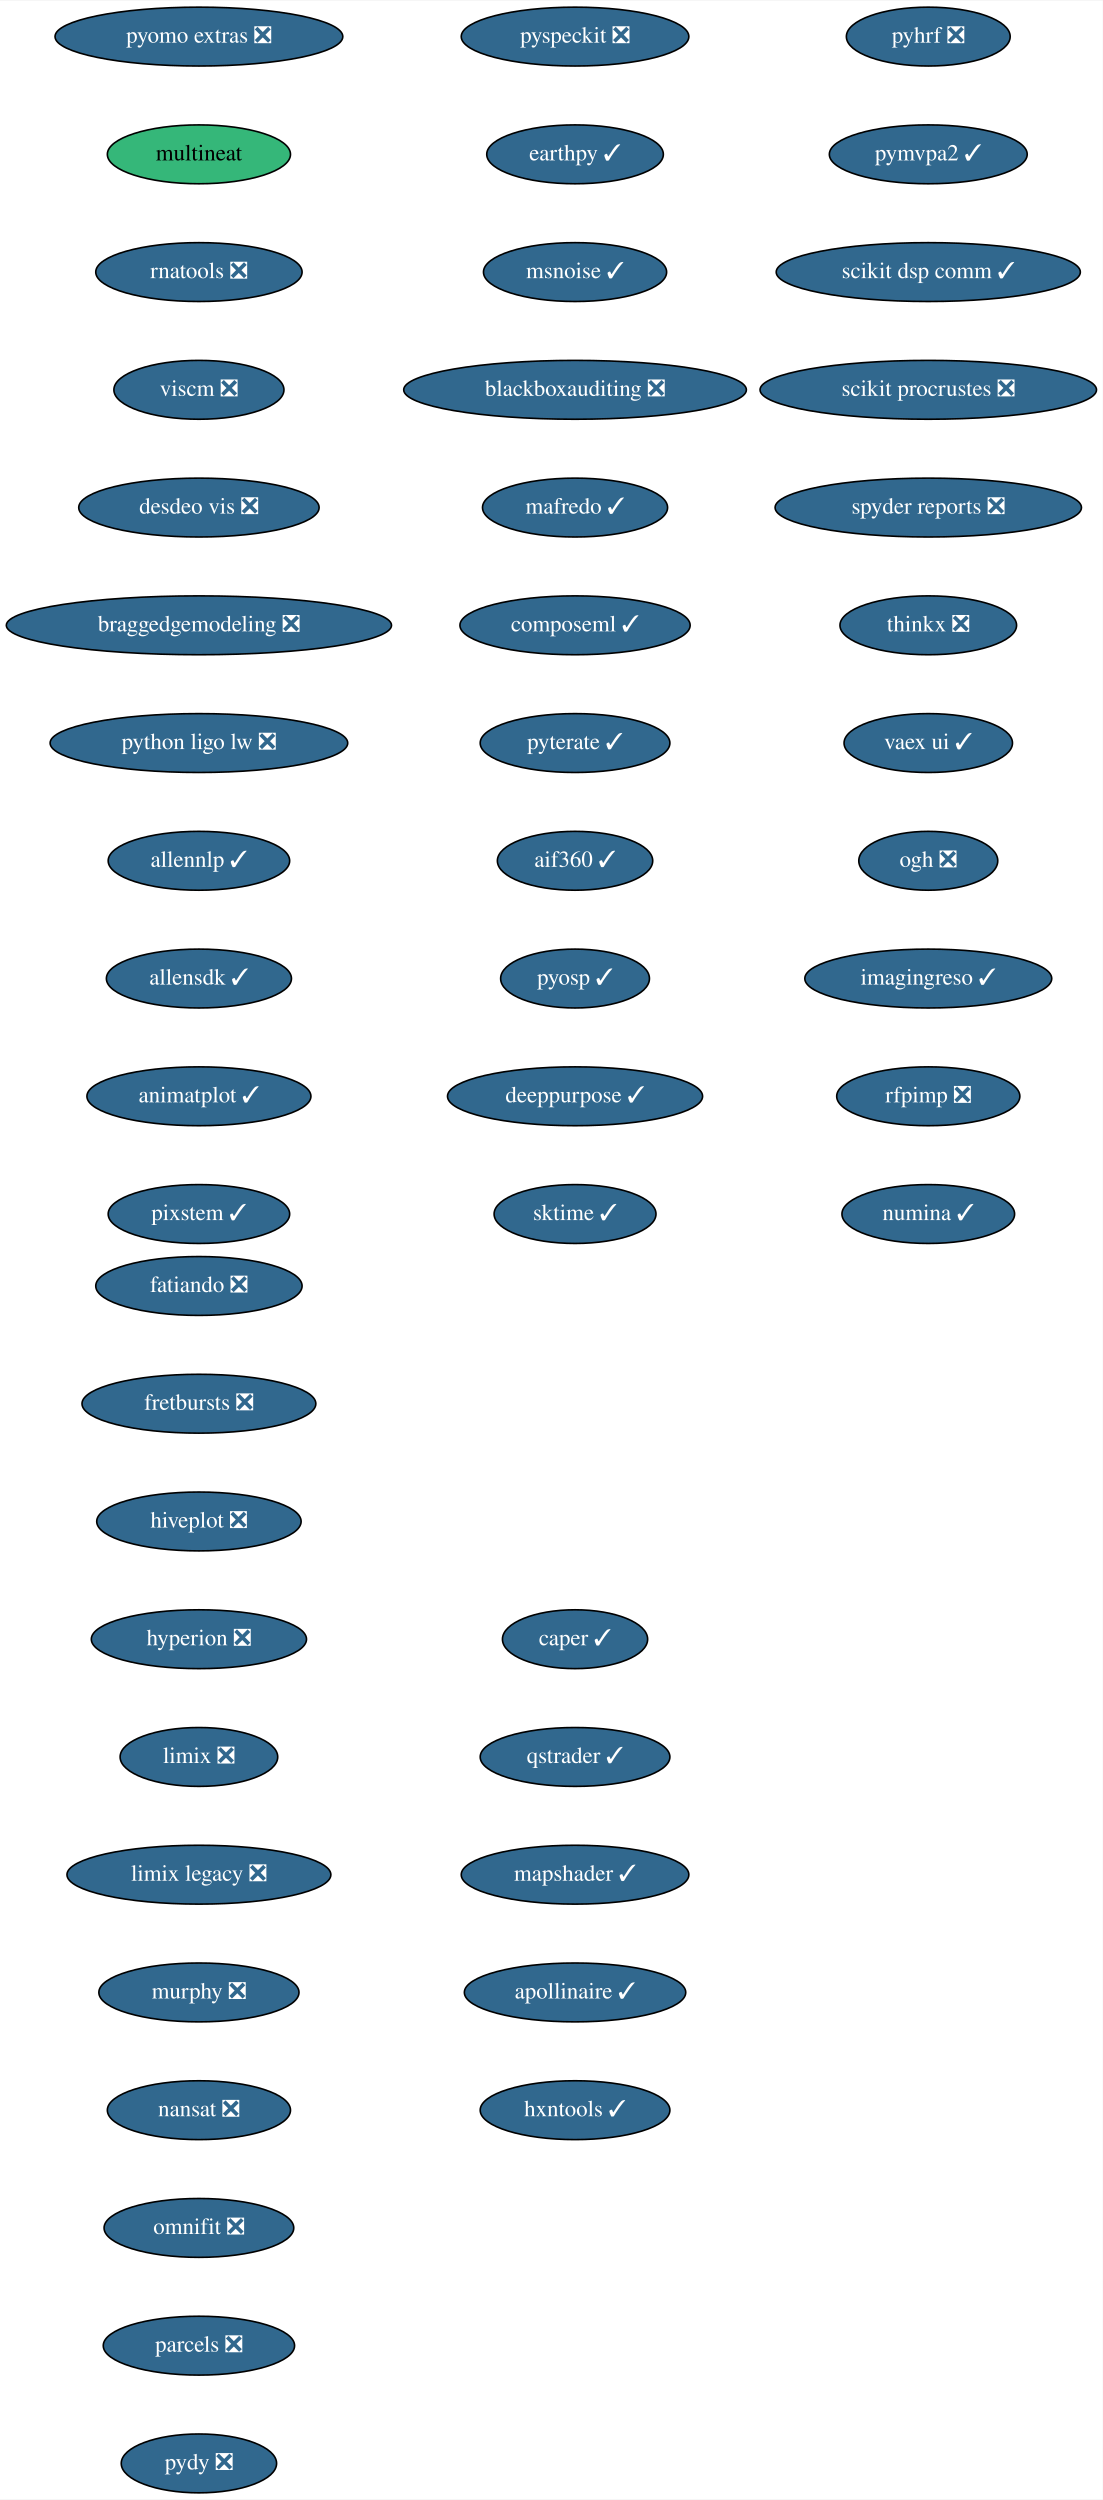
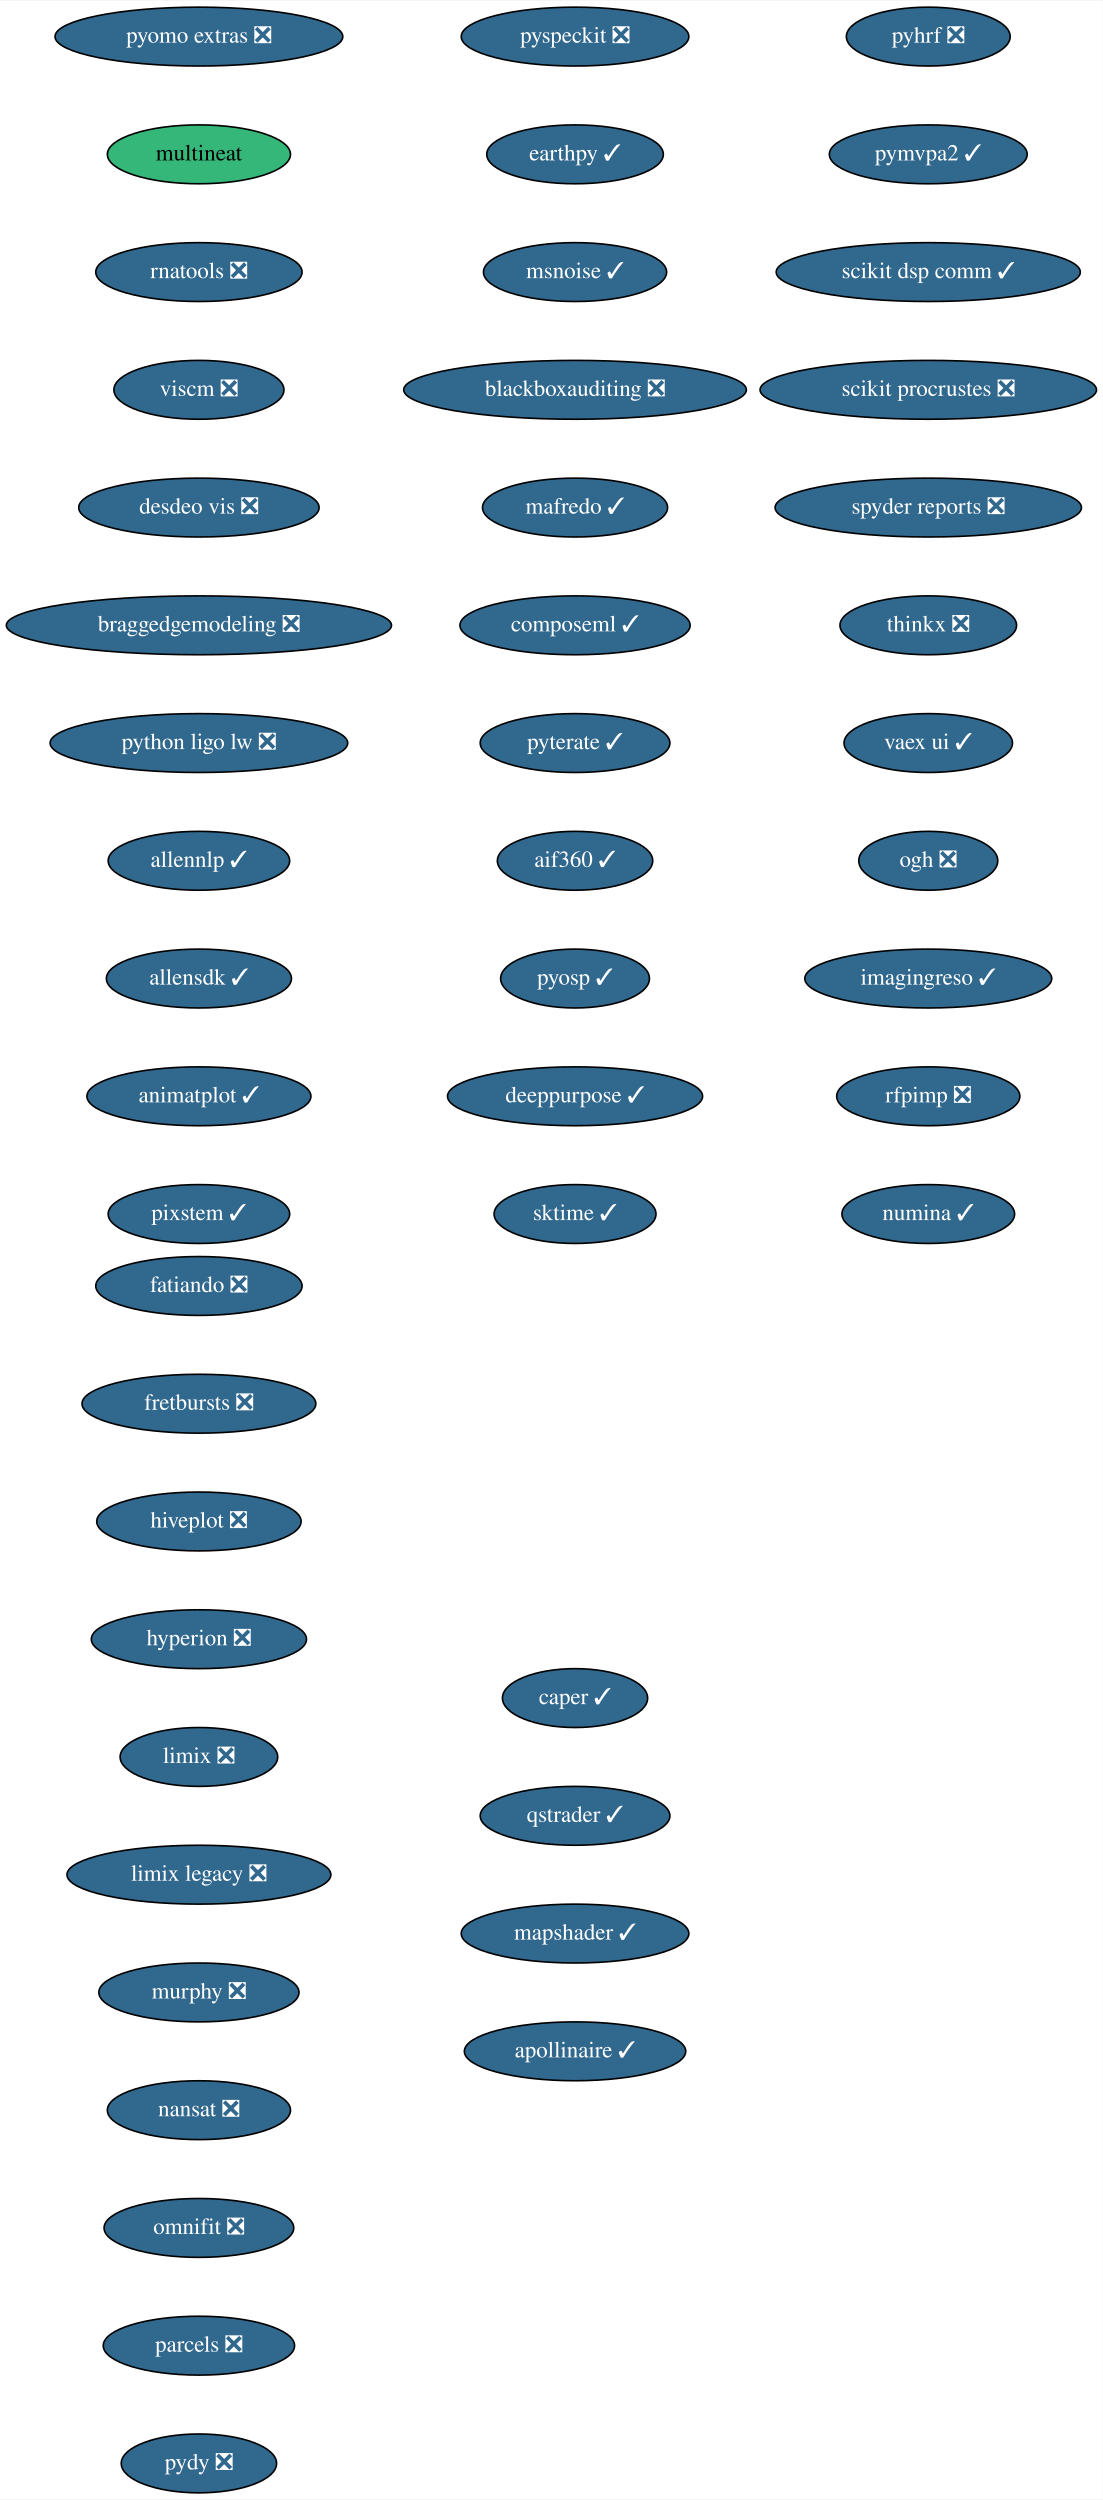
<svg xmlns="http://www.w3.org/2000/svg" xmlns:xlink="http://www.w3.org/1999/xlink" width="674pt" height="1528pt" viewBox="0.00 0.00 674.33 1528.00">
  <g id="graph0" class="graph" transform="scale(1 1) rotate(0) translate(4 1524)">
    <polygon fill="white" stroke="transparent" points="-4,4 -4,-1524 670.33,-1524 670.33,4 -4,4" />
    <g id="node1" class="node">
      <g id="a_node1">
        <a xlink:href="https://github.com/conda-forge/fatiando-feedstock/pull/13" xlink:title="fatiando ❎">
          <ellipse fill="#31688e" stroke="black" cx="117.64" cy="-738" rx="63.09" ry="18" />
          <text text-anchor="middle" x="117.64" y="-734.3" font-family="Times,serif" font-size="14.00" fill="white">fatiando ❎</text>
        </a>
      </g>
    </g>
    <g id="node2" class="node">
      <g id="a_node2">
        <a xlink:href="https://github.com/conda-forge/fretbursts-feedstock/pull/19" xlink:title="fretbursts ❎">
          <ellipse fill="#31688e" stroke="black" cx="117.64" cy="-666" rx="71.5" ry="18" />
          <text text-anchor="middle" x="117.64" y="-662.3" font-family="Times,serif" font-size="14.00" fill="white">fretbursts ❎</text>
        </a>
      </g>
    </g>
    <g id="node3" class="node">
      <g id="a_node3">
        <a xlink:href="https://github.com/conda-forge/hiveplot-feedstock/pull/5" xlink:title="hiveplot ❎">
          <ellipse fill="#31688e" stroke="black" cx="117.64" cy="-594" rx="62.5" ry="18" />
          <text text-anchor="middle" x="117.64" y="-590.3" font-family="Times,serif" font-size="14.00" fill="white">hiveplot ❎</text>
        </a>
      </g>
    </g>
    <g id="node4" class="node">
      <g id="a_node4">
        <a xlink:href="https://github.com/conda-forge/hyperion-feedstock/pull/14" xlink:title="hyperion ❎">
          <ellipse fill="#31688e" stroke="black" cx="117.64" cy="-522" rx="65.79" ry="18" />
          <text text-anchor="middle" x="117.64" y="-518.3" font-family="Times,serif" font-size="14.00" fill="white">hyperion ❎</text>
        </a>
      </g>
    </g>
    <g id="node5" class="node">
      <g id="a_node5">
        <a xlink:href="https://github.com/conda-forge/limix-feedstock/pull/23" xlink:title="limix ❎">
          <ellipse fill="#31688e" stroke="black" cx="117.64" cy="-450" rx="48.19" ry="18" />
          <text text-anchor="middle" x="117.64" y="-446.3" font-family="Times,serif" font-size="14.00" fill="white">limix ❎</text>
        </a>
      </g>
    </g>
    <g id="node6" class="node">
      <g id="a_node6">
        <a xlink:href="https://github.com/conda-forge/limix-legacy-feedstock/pull/9" xlink:title="limix legacy ❎">
          <ellipse fill="#31688e" stroke="black" cx="117.64" cy="-378" rx="80.69" ry="18" />
          <text text-anchor="middle" x="117.64" y="-374.3" font-family="Times,serif" font-size="14.00" fill="white">limix legacy ❎</text>
        </a>
      </g>
    </g>
    <g id="node7" class="node">
      <g id="a_node7">
        <a xlink:href="https://github.com/conda-forge/murphy-feedstock/pull/3" xlink:title="murphy ❎">
          <ellipse fill="#31688e" stroke="black" cx="117.64" cy="-306" rx="61.19" ry="18" />
          <text text-anchor="middle" x="117.64" y="-302.3" font-family="Times,serif" font-size="14.00" fill="white">murphy ❎</text>
        </a>
      </g>
    </g>
    <g id="node8" class="node">
      <g id="a_node8">
        <a xlink:href="https://github.com/conda-forge/nansat-feedstock/pull/29" xlink:title="nansat ❎">
          <ellipse fill="#31688e" stroke="black" cx="117.64" cy="-234" rx="56" ry="18" />
          <text text-anchor="middle" x="117.64" y="-230.3" font-family="Times,serif" font-size="14.00" fill="white">nansat ❎</text>
        </a>
      </g>
    </g>
    <g id="node9" class="node">
      <g id="a_node9">
        <a xlink:href="https://github.com/conda-forge/omnifit-feedstock/pull/4" xlink:title="omnifit ❎">
          <ellipse fill="#31688e" stroke="black" cx="117.64" cy="-162" rx="58" ry="18" />
          <text text-anchor="middle" x="117.64" y="-158.3" font-family="Times,serif" font-size="14.00" fill="white">omnifit ❎</text>
        </a>
      </g>
    </g>
    <g id="node10" class="node">
      <g id="a_node10">
        <a xlink:href="https://github.com/conda-forge/parcels-feedstock/pull/63" xlink:title="parcels ❎">
          <ellipse fill="#31688e" stroke="black" cx="117.64" cy="-90" rx="58.5" ry="18" />
          <text text-anchor="middle" x="117.64" y="-86.3" font-family="Times,serif" font-size="14.00" fill="white">parcels ❎</text>
        </a>
      </g>
    </g>
    <g id="node11" class="node">
      <g id="a_node11">
        <a xlink:href="https://github.com/conda-forge/pydy-feedstock/pull/14" xlink:title="pydy ❎">
          <ellipse fill="#31688e" stroke="black" cx="117.64" cy="-18" rx="47.5" ry="18" />
          <text text-anchor="middle" x="117.64" y="-14.3" font-family="Times,serif" font-size="14.00" fill="white">pydy ❎</text>
        </a>
      </g>
    </g>
    <g id="node12" class="node">
      <g id="a_node12">
        <a xlink:href="https://github.com/conda-forge/pyhrf-feedstock/pull/6" xlink:title="pyhrf ❎">
          <ellipse fill="#31688e" stroke="black" cx="563.64" cy="-1502" rx="50.09" ry="18" />
          <text text-anchor="middle" x="563.64" y="-1498.3" font-family="Times,serif" font-size="14.00" fill="white">pyhrf ❎</text>
        </a>
      </g>
    </g>
    <g id="node13" class="node">
      <g id="a_node13">
        <a xlink:href="https://github.com/conda-forge/pymvpa2-feedstock/pull/13" xlink:title="pymvpa2 ✓">
          <ellipse fill="#31688e" stroke="black" cx="563.64" cy="-1430" rx="60.5" ry="18" />
          <text text-anchor="middle" x="563.64" y="-1426.3" font-family="Times,serif" font-size="14.00" fill="white">pymvpa2 ✓</text>
        </a>
      </g>
    </g>
    <g id="node14" class="node">
      <g id="a_node14">
        <a xlink:href="https://github.com/conda-forge/scikit-dsp-comm-feedstock/pull/9" xlink:title="scikit dsp comm ✓">
          <ellipse fill="#31688e" stroke="black" cx="563.64" cy="-1358" rx="93" ry="18" />
          <text text-anchor="middle" x="563.64" y="-1354.3" font-family="Times,serif" font-size="14.00" fill="white">scikit dsp comm ✓</text>
        </a>
      </g>
    </g>
    <g id="node15" class="node">
      <g id="a_node15">
        <a xlink:href="https://github.com/conda-forge/scikit-procrustes-feedstock/pull/5" xlink:title="scikit procrustes ❎">
          <ellipse fill="#31688e" stroke="black" cx="563.64" cy="-1286" rx="102.88" ry="18" />
          <text text-anchor="middle" x="563.64" y="-1282.3" font-family="Times,serif" font-size="14.00" fill="white">scikit procrustes ❎</text>
        </a>
      </g>
    </g>
    <g id="node16" class="node">
      <g id="a_node16">
        <a xlink:href="https://github.com/conda-forge/spyder-reports-feedstock/pull/5" xlink:title="spyder reports ❎">
          <ellipse fill="#31688e" stroke="black" cx="563.64" cy="-1214" rx="93.68" ry="18" />
          <text text-anchor="middle" x="563.64" y="-1210.3" font-family="Times,serif" font-size="14.00" fill="white">spyder reports ❎</text>
        </a>
      </g>
    </g>
    <g id="node17" class="node">
      <g id="a_node17">
        <a xlink:href="https://github.com/conda-forge/thinkx-feedstock/pull/5" xlink:title="thinkx ❎">
          <ellipse fill="#31688e" stroke="black" cx="563.64" cy="-1142" rx="54" ry="18" />
          <text text-anchor="middle" x="563.64" y="-1138.3" font-family="Times,serif" font-size="14.00" fill="white">thinkx ❎</text>
        </a>
      </g>
    </g>
    <g id="node18" class="node">
      <g id="a_node18">
        <a xlink:href="https://github.com/conda-forge/vaex-ui-feedstock/pull/12" xlink:title="vaex ui ✓">
          <ellipse fill="#31688e" stroke="black" cx="563.64" cy="-1070" rx="51.5" ry="18" />
          <text text-anchor="middle" x="563.64" y="-1066.3" font-family="Times,serif" font-size="14.00" fill="white">vaex ui ✓</text>
        </a>
      </g>
    </g>
    <g id="node19" class="node">
      <g id="a_node19">
        <a xlink:href="https://github.com/conda-forge/ogh-feedstock/pull/9" xlink:title="ogh ❎">
          <ellipse fill="#31688e" stroke="black" cx="563.64" cy="-998" rx="42.49" ry="18" />
          <text text-anchor="middle" x="563.64" y="-994.3" font-family="Times,serif" font-size="14.00" fill="white">ogh ❎</text>
        </a>
      </g>
    </g>
    <g id="node20" class="node">
      <g id="a_node20">
        <a xlink:href="https://github.com/conda-forge/imagingreso-feedstock/pull/21" xlink:title="imagingreso ✓">
          <ellipse fill="#31688e" stroke="black" cx="563.64" cy="-926" rx="75.5" ry="18" />
          <text text-anchor="middle" x="563.64" y="-922.3" font-family="Times,serif" font-size="14.00" fill="white">imagingreso ✓</text>
        </a>
      </g>
    </g>
    <g id="node21" class="node">
      <g id="a_node21">
        <a xlink:href="https://github.com/conda-forge/rfpimp-feedstock/pull/9" xlink:title="rfpimp ❎">
          <ellipse fill="#31688e" stroke="black" cx="563.64" cy="-854" rx="56" ry="18" />
          <text text-anchor="middle" x="563.64" y="-850.3" font-family="Times,serif" font-size="14.00" fill="white">rfpimp ❎</text>
        </a>
      </g>
    </g>
    <g id="node22" class="node">
      <g id="a_node22">
        <a xlink:href="https://github.com/conda-forge/numina-feedstock/pull/28" xlink:title="numina ✓">
          <ellipse fill="#31688e" stroke="black" cx="563.64" cy="-782" rx="52.79" ry="18" />
          <text text-anchor="middle" x="563.64" y="-778.3" font-family="Times,serif" font-size="14.00" fill="white">numina ✓</text>
        </a>
      </g>
    </g>
    <g id="node23" class="node">
      <g id="a_node23">
        <a xlink:href="https://github.com/conda-forge/pyomo.extras-feedstock/pull/25" xlink:title="pyomo extras ❎">
          <ellipse fill="#31688e" stroke="black" cx="117.64" cy="-1502" rx="87.99" ry="18" />
          <text text-anchor="middle" x="117.64" y="-1498.3" font-family="Times,serif" font-size="14.00" fill="white">pyomo extras ❎</text>
        </a>
      </g>
    </g>
    <g id="node24" class="node">
      <g id="a_node24">
        <a xlink:href="https://github.com/conda-forge/multineat-feedstock" xlink:title="multineat">
          <ellipse fill="#35b779" stroke="black" cx="117.64" cy="-1430" rx="56" ry="18" />
          <text text-anchor="middle" x="117.64" y="-1426.3" font-family="Times,serif" font-size="14.00">multineat</text>
        </a>
      </g>
    </g>
    <g id="node25" class="node">
      <g id="a_node25">
        <a xlink:href="https://github.com/conda-forge/rnatools-feedstock/pull/3" xlink:title="rnatools ❎">
          <ellipse fill="#31688e" stroke="black" cx="117.64" cy="-1358" rx="63.09" ry="18" />
          <text text-anchor="middle" x="117.64" y="-1354.3" font-family="Times,serif" font-size="14.00" fill="white">rnatools ❎</text>
        </a>
      </g>
    </g>
    <g id="node26" class="node">
      <g id="a_node26">
        <a xlink:href="https://github.com/conda-forge/viscm-feedstock/pull/4" xlink:title="viscm ❎">
          <ellipse fill="#31688e" stroke="black" cx="117.64" cy="-1286" rx="52" ry="18" />
          <text text-anchor="middle" x="117.64" y="-1282.3" font-family="Times,serif" font-size="14.00" fill="white">viscm ❎</text>
        </a>
      </g>
    </g>
    <g id="node27" class="node">
      <g id="a_node27">
        <a xlink:href="https://github.com/conda-forge/desdeo-vis-feedstock/pull/5" xlink:title="desdeo vis ❎">
          <ellipse fill="#31688e" stroke="black" cx="117.64" cy="-1214" rx="73.5" ry="18" />
          <text text-anchor="middle" x="117.64" y="-1210.3" font-family="Times,serif" font-size="14.00" fill="white">desdeo vis ❎</text>
        </a>
      </g>
    </g>
    <g id="node28" class="node">
      <g id="a_node28">
        <a xlink:href="https://github.com/conda-forge/braggedgemodeling-feedstock/pull/3" xlink:title="braggedgemodeling ❎">
          <ellipse fill="#31688e" stroke="black" cx="117.64" cy="-1142" rx="117.78" ry="18" />
          <text text-anchor="middle" x="117.64" y="-1138.3" font-family="Times,serif" font-size="14.00" fill="white">braggedgemodeling ❎</text>
        </a>
      </g>
    </g>
    <g id="node29" class="node">
      <g id="a_node29">
        <a xlink:href="https://github.com/conda-forge/python-ligo-lw-feedstock/pull/14" xlink:title="python ligo lw ❎">
          <ellipse fill="#31688e" stroke="black" cx="117.64" cy="-1070" rx="91" ry="18" />
          <text text-anchor="middle" x="117.64" y="-1066.3" font-family="Times,serif" font-size="14.00" fill="white">python ligo lw ❎</text>
        </a>
      </g>
    </g>
    <g id="node30" class="node">
      <g id="a_node30">
        <a xlink:href="https://github.com/conda-forge/allennlp-feedstock/pull/18" xlink:title="allennlp ✓">
          <ellipse fill="#31688e" stroke="black" cx="117.64" cy="-998" rx="55.49" ry="18" />
          <text text-anchor="middle" x="117.64" y="-994.3" font-family="Times,serif" font-size="14.00" fill="white">allennlp ✓</text>
        </a>
      </g>
    </g>
    <g id="node31" class="node">
      <g id="a_node31">
        <a xlink:href="https://github.com/conda-forge/allensdk-feedstock/pull/4" xlink:title="allensdk ✓">
          <ellipse fill="#31688e" stroke="black" cx="117.64" cy="-926" rx="56.59" ry="18" />
          <text text-anchor="middle" x="117.64" y="-922.3" font-family="Times,serif" font-size="14.00" fill="white">allensdk ✓</text>
        </a>
      </g>
    </g>
    <g id="node32" class="node">
      <g id="a_node32">
        <a xlink:href="https://github.com/conda-forge/animatplot-feedstock/pull/6" xlink:title="animatplot ✓">
          <ellipse fill="#31688e" stroke="black" cx="117.64" cy="-854" rx="68.49" ry="18" />
          <text text-anchor="middle" x="117.64" y="-850.3" font-family="Times,serif" font-size="14.00" fill="white">animatplot ✓</text>
        </a>
      </g>
    </g>
    <g id="node33" class="node">
      <g id="a_node33">
        <a xlink:href="https://github.com/conda-forge/pixstem-feedstock/pull/3" xlink:title="pixstem ✓">
          <ellipse fill="#31688e" stroke="black" cx="117.64" cy="-782" rx="55.49" ry="18" />
          <text text-anchor="middle" x="117.64" y="-778.3" font-family="Times,serif" font-size="14.00" fill="white">pixstem ✓</text>
        </a>
      </g>
    </g>
    <g id="node34" class="node">
      <g id="a_node34">
        <a xlink:href="https://github.com/conda-forge/pyspeckit-feedstock/pull/3" xlink:title="pyspeckit ❎">
          <ellipse fill="#31688e" stroke="black" cx="347.64" cy="-1502" rx="69.59" ry="18" />
          <text text-anchor="middle" x="347.64" y="-1498.3" font-family="Times,serif" font-size="14.00" fill="white">pyspeckit ❎</text>
        </a>
      </g>
    </g>
    <g id="node35" class="node">
      <g id="a_node35">
        <a xlink:href="https://github.com/conda-forge/earthpy-feedstock/pull/12" xlink:title="earthpy ✓">
          <ellipse fill="#31688e" stroke="black" cx="347.64" cy="-1430" rx="54" ry="18" />
          <text text-anchor="middle" x="347.64" y="-1426.3" font-family="Times,serif" font-size="14.00" fill="white">earthpy ✓</text>
        </a>
      </g>
    </g>
    <g id="node36" class="node">
      <g id="a_node36">
        <a xlink:href="https://github.com/conda-forge/msnoise-feedstock/pull/5" xlink:title="msnoise ✓">
          <ellipse fill="#31688e" stroke="black" cx="347.64" cy="-1358" rx="56" ry="18" />
          <text text-anchor="middle" x="347.64" y="-1354.3" font-family="Times,serif" font-size="14.00" fill="white">msnoise ✓</text>
        </a>
      </g>
    </g>
    <g id="node37" class="node">
      <g id="a_node37">
        <a xlink:href="https://github.com/conda-forge/blackboxauditing-feedstock/pull/2" xlink:title="blackboxauditing ❎">
          <ellipse fill="#31688e" stroke="black" cx="347.64" cy="-1286" rx="104.78" ry="18" />
          <text text-anchor="middle" x="347.64" y="-1282.3" font-family="Times,serif" font-size="14.00" fill="white">blackboxauditing ❎</text>
        </a>
      </g>
    </g>
    <g id="node38" class="node">
      <g id="a_node38">
        <a xlink:href="https://github.com/conda-forge/mafredo-feedstock/pull/7" xlink:title="mafredo ✓">
          <ellipse fill="#31688e" stroke="black" cx="347.64" cy="-1214" rx="56.59" ry="18" />
          <text text-anchor="middle" x="347.64" y="-1210.3" font-family="Times,serif" font-size="14.00" fill="white">mafredo ✓</text>
        </a>
      </g>
    </g>
    <g id="node39" class="node">
      <g id="a_node39">
        <a xlink:href="https://github.com/conda-forge/composeml-feedstock/pull/1" xlink:title="composeml ✓">
          <ellipse fill="#31688e" stroke="black" cx="347.64" cy="-1142" rx="70.39" ry="18" />
          <text text-anchor="middle" x="347.64" y="-1138.3" font-family="Times,serif" font-size="14.00" fill="white">composeml ✓</text>
        </a>
      </g>
    </g>
    <g id="node40" class="node">
      <g id="a_node40">
        <a xlink:href="https://github.com/conda-forge/pyterate-feedstock/pull/1" xlink:title="pyterate ✓">
          <ellipse fill="#31688e" stroke="black" cx="347.64" cy="-1070" rx="58" ry="18" />
          <text text-anchor="middle" x="347.64" y="-1066.3" font-family="Times,serif" font-size="14.00" fill="white">pyterate ✓</text>
        </a>
      </g>
    </g>
    <g id="node41" class="node">
      <g id="a_node41">
        <a xlink:href="https://github.com/conda-forge/aif360-feedstock/pull/3" xlink:title="aif360 ✓">
          <ellipse fill="#31688e" stroke="black" cx="347.64" cy="-998" rx="47.5" ry="18" />
          <text text-anchor="middle" x="347.64" y="-994.3" font-family="Times,serif" font-size="14.00" fill="white">aif360 ✓</text>
        </a>
      </g>
    </g>
    <g id="node42" class="node">
      <g id="a_node42">
        <a xlink:href="https://github.com/conda-forge/pyosp-feedstock/pull/3" xlink:title="pyosp ✓">
          <ellipse fill="#31688e" stroke="black" cx="347.64" cy="-926" rx="45.5" ry="18" />
          <text text-anchor="middle" x="347.64" y="-922.3" font-family="Times,serif" font-size="14.00" fill="white">pyosp ✓</text>
        </a>
      </g>
    </g>
    <g id="node43" class="node">
      <g id="a_node43">
        <a xlink:href="https://github.com/conda-forge/deeppurpose-feedstock/pull/2" xlink:title="deeppurpose ✓">
          <ellipse fill="#31688e" stroke="black" cx="347.64" cy="-854" rx="78" ry="18" />
          <text text-anchor="middle" x="347.64" y="-850.3" font-family="Times,serif" font-size="14.00" fill="white">deeppurpose ✓</text>
        </a>
      </g>
    </g>
    <g id="node44" class="node">
      <g id="a_node44">
        <a xlink:href="https://github.com/conda-forge/sktime-feedstock/pull/15" xlink:title="sktime ✓">
          <ellipse fill="#31688e" stroke="black" cx="347.64" cy="-782" rx="49.5" ry="18" />
          <text text-anchor="middle" x="347.64" y="-778.3" font-family="Times,serif" font-size="14.00" fill="white">sktime ✓</text>
        </a>
      </g>
    </g>
    <g id="node45" class="node">
      <g id="a_node45">
        <a xlink:href="https://github.com/conda-forge/caper-feedstock/pull/7" xlink:title="caper ✓">
-           <ellipse fill="#31688e" stroke="black" cx="347.64" cy="-522" rx="44.39" ry="18" />
-           <text text-anchor="middle" x="347.64" y="-518.3" font-family="Times,serif" font-size="14.00" fill="white">caper ✓</text>
+           <ellipse fill="#31688e" stroke="black" cx="347.64" cy="-486" rx="44.39" ry="18" />
+           <text text-anchor="middle" x="347.64" y="-482.3" font-family="Times,serif" font-size="14.00" fill="white">caper ✓</text>
        </a>
      </g>
    </g>
    <g id="node46" class="node">
      <g id="a_node46">
        <a xlink:href="https://github.com/conda-forge/qstrader-feedstock/pull/1" xlink:title="qstrader ✓">
-           <ellipse fill="#31688e" stroke="black" cx="347.64" cy="-450" rx="58" ry="18" />
-           <text text-anchor="middle" x="347.64" y="-446.3" font-family="Times,serif" font-size="14.00" fill="white">qstrader ✓</text>
+           <ellipse fill="#31688e" stroke="black" cx="347.64" cy="-414" rx="58" ry="18" />
+           <text text-anchor="middle" x="347.64" y="-410.3" font-family="Times,serif" font-size="14.00" fill="white">qstrader ✓</text>
        </a>
      </g>
    </g>
    <g id="node47" class="node">
      <g id="a_node47">
        <a xlink:href="https://github.com/conda-forge/mapshader-feedstock/pull/1" xlink:title="mapshader ✓">
-           <ellipse fill="#31688e" stroke="black" cx="347.64" cy="-378" rx="69.59" ry="18" />
-           <text text-anchor="middle" x="347.64" y="-374.3" font-family="Times,serif" font-size="14.00" fill="white">mapshader ✓</text>
+           <ellipse fill="#31688e" stroke="black" cx="347.64" cy="-342" rx="69.59" ry="18" />
+           <text text-anchor="middle" x="347.64" y="-338.3" font-family="Times,serif" font-size="14.00" fill="white">mapshader ✓</text>
        </a>
      </g>
    </g>
    <g id="node48" class="node">
      <g id="a_node48">
        <a xlink:href="https://github.com/conda-forge/apollinaire-feedstock/pull/5" xlink:title="apollinaire ✓">
-           <ellipse fill="#31688e" stroke="black" cx="347.64" cy="-306" rx="67.69" ry="18" />
-           <text text-anchor="middle" x="347.64" y="-302.3" font-family="Times,serif" font-size="14.00" fill="white">apollinaire ✓</text>
-         </a>
-       </g>
-     </g>
-     <g id="node49" class="node">
-       <g id="a_node49">
-         <a xlink:href="https://github.com/conda-forge/hxntools-feedstock/pull/3" xlink:title="hxntools ✓">
-           <ellipse fill="#31688e" stroke="black" cx="347.64" cy="-234" rx="58" ry="18" />
-           <text text-anchor="middle" x="347.64" y="-230.3" font-family="Times,serif" font-size="14.00" fill="white">hxntools ✓</text>
+           <ellipse fill="#31688e" stroke="black" cx="347.64" cy="-270" rx="67.69" ry="18" />
+           <text text-anchor="middle" x="347.64" y="-266.3" font-family="Times,serif" font-size="14.00" fill="white">apollinaire ✓</text>
        </a>
      </g>
    </g>
  </g>
</svg>
